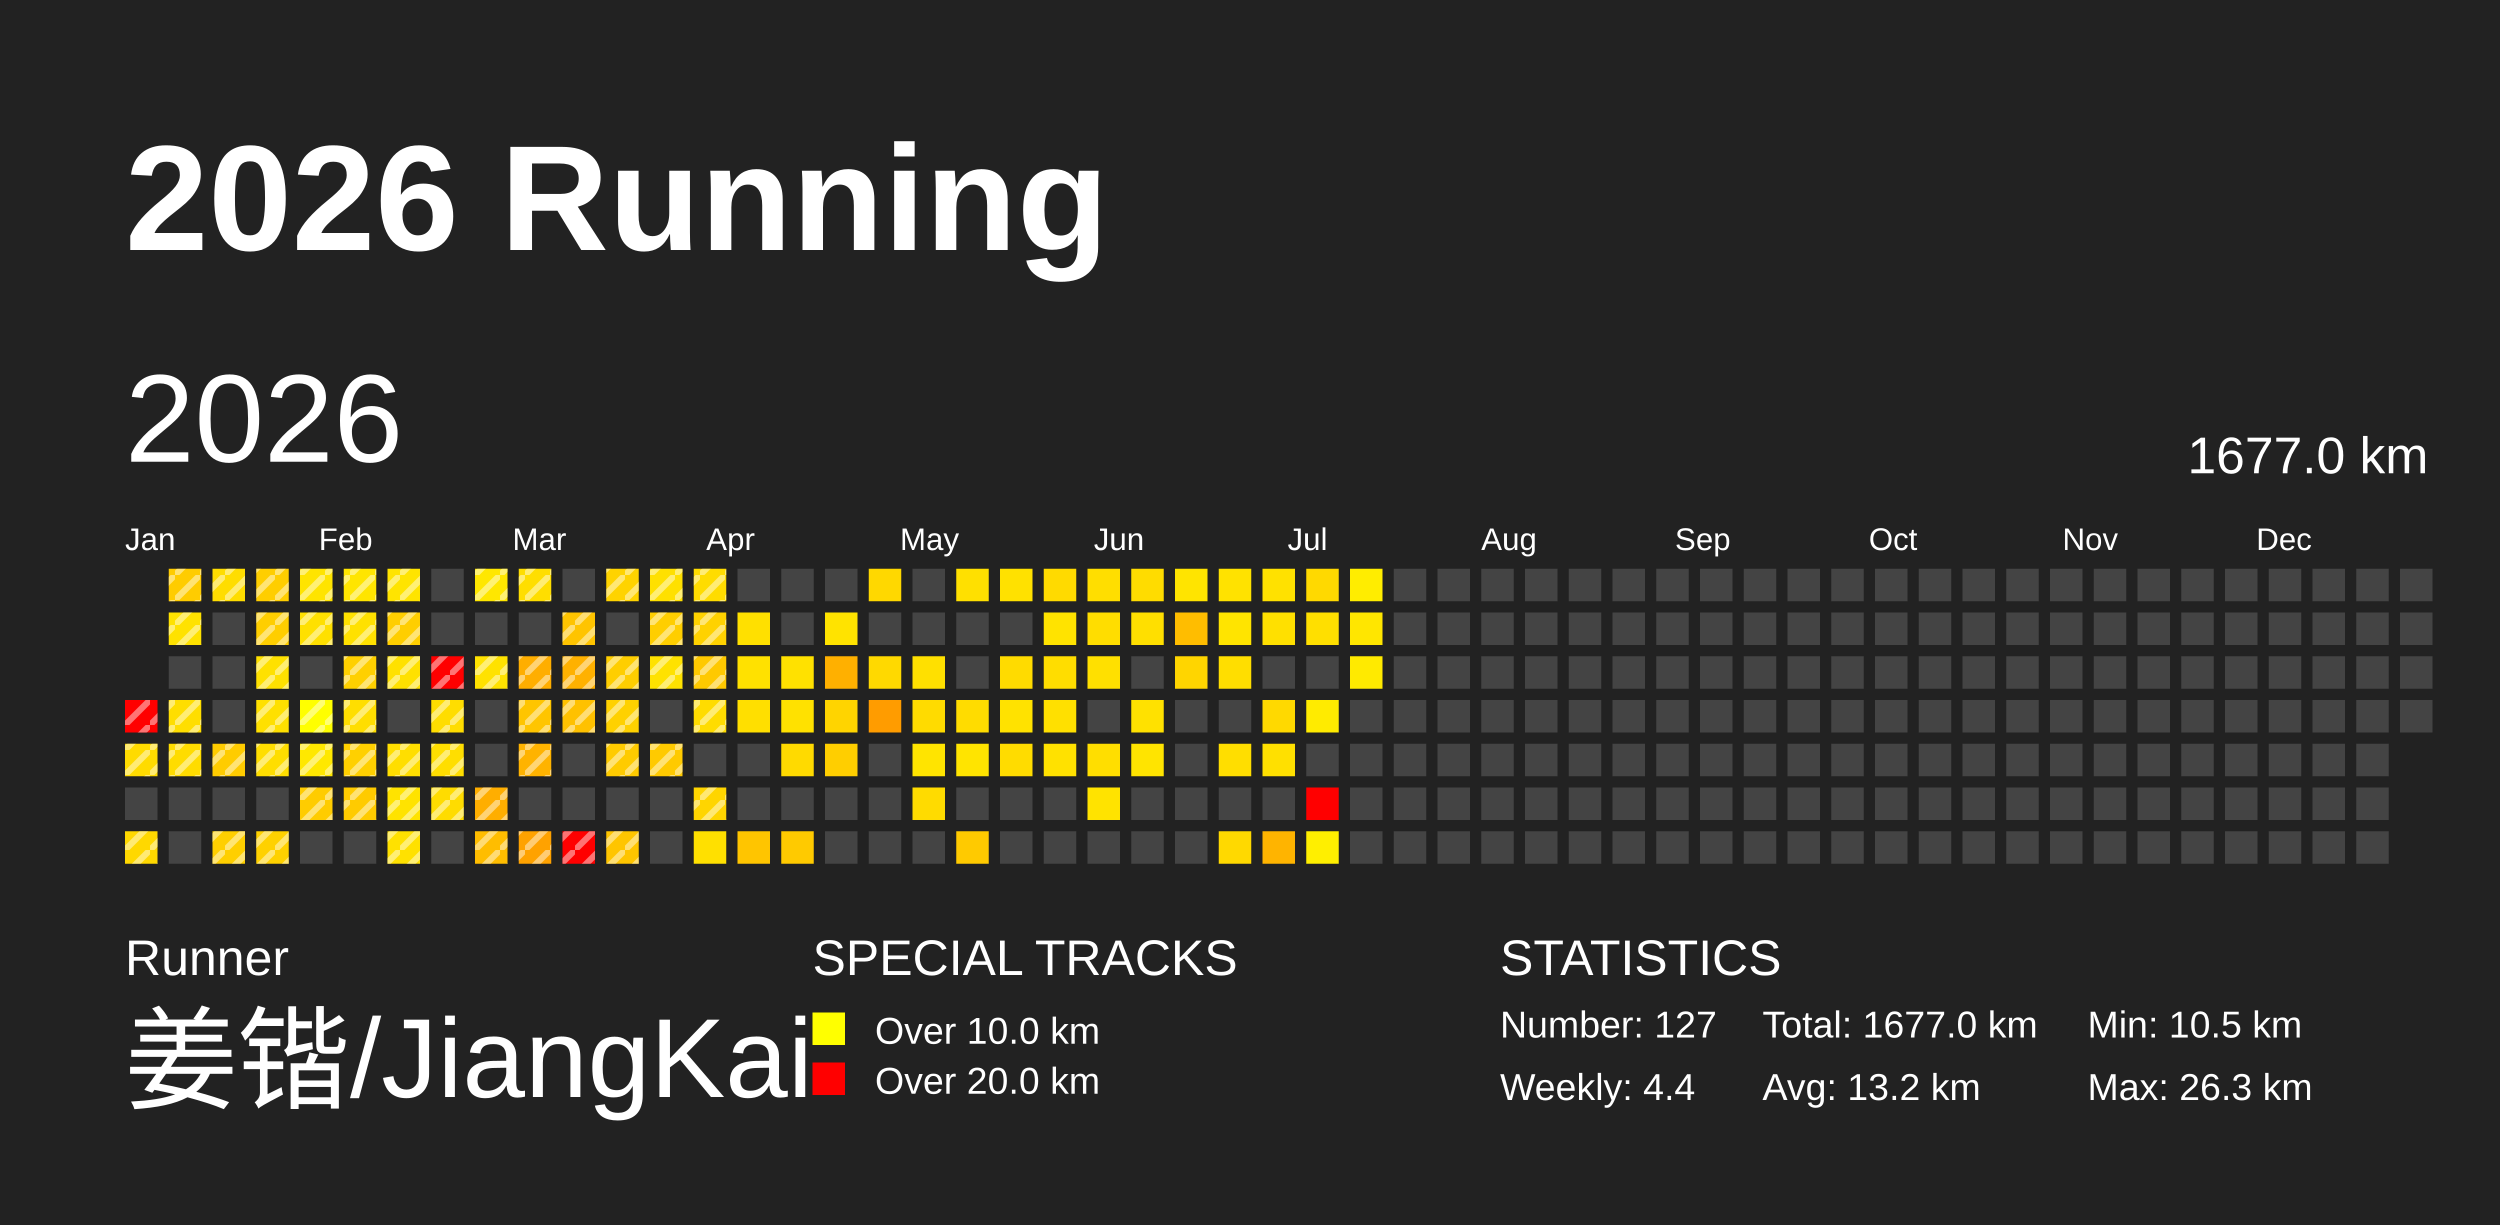
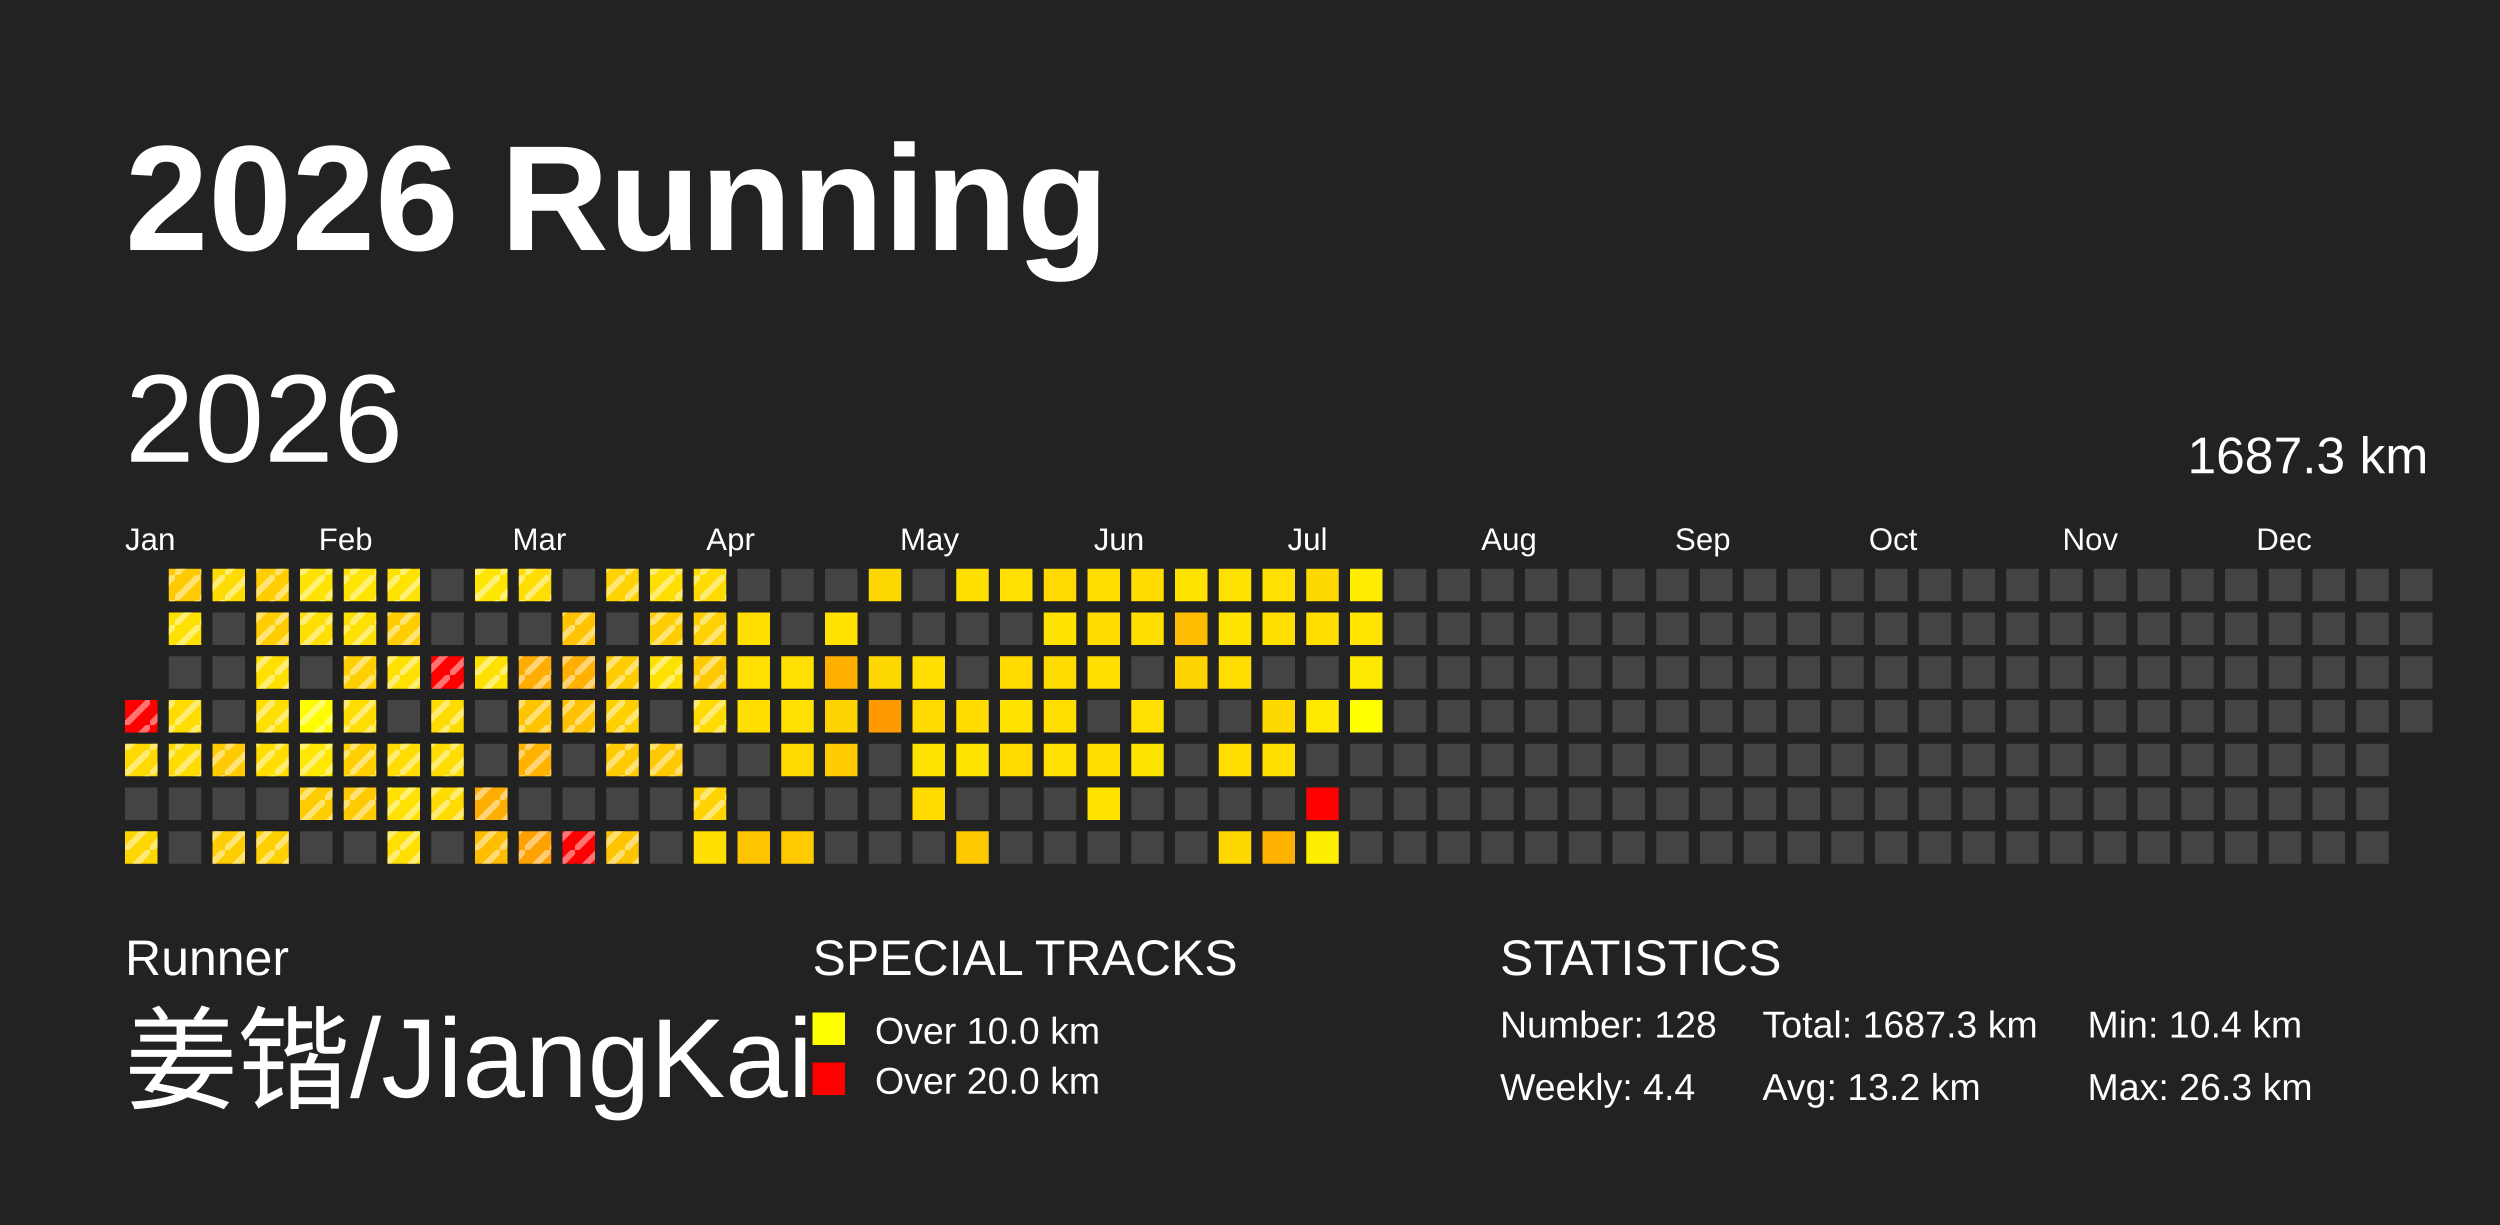
<svg xmlns="http://www.w3.org/2000/svg" baseProfile="full" height="98mm" version="1.1" viewBox="0,0,200,98" width="200mm">
  <defs>
    <pattern height="2" id="indoor-stripe" patternUnits="userSpaceOnUse" width="2">
      <line stroke="white" stroke-opacity="0.45" stroke-width="0.5" x1="0" x2="2" y1="2" y2="0" />
    </pattern>
  </defs>
  <rect fill="#222222" height="98" width="200" x="0" y="0" />
  <text fill="#FFFFFF" style="font-size:12px; font-family:Arial; font-weight:bold;" x="10" y="20">2026 Running</text>
  <text fill="#FFFFFF" style="font-size:4px; font-family:Arial" x="10" y="78">Runner</text>
  <text fill="#FFFFFF" style="font-size:9px; font-family:Arial" x="10" y="88">姜锴/JiangKai</text>
  <text fill="#FFFFFF" style="font-size:4px; font-family:Arial" x="65" y="78">SPECIAL TRACKS</text>
  <rect fill="yellow" height="2.6" width="2.6" x="65" y="81" />
  <text fill="#FFFFFF" style="font-size:3px; font-family:Arial" x="70" y="83.5">Over 10.0 km</text>
  <rect fill="red" height="2.6" width="2.6" x="65" y="85" />
  <text fill="#FFFFFF" style="font-size:3px; font-family:Arial" x="70" y="87.5">Over 20.0 km</text>
  <text fill="#FFFFFF" style="font-size:4px; font-family:Arial" x="120" y="78">STATISTICS</text>
-   <text fill="#FFFFFF" style="font-size:3px; font-family:Arial" x="120" y="83">Number: 127</text>
+   <text fill="#FFFFFF" style="font-size:3px; font-family:Arial" x="120" y="83">Number: 128</text>
  <text fill="#FFFFFF" style="font-size:3px; font-family:Arial" x="120" y="88">Weekly: 4.4</text>
-   <text fill="#FFFFFF" style="font-size:3px; font-family:Arial" x="141" y="83">Total: 1677.0 km</text>
+   <text fill="#FFFFFF" style="font-size:3px; font-family:Arial" x="141" y="83">Total: 1687.3 km</text>
  <text fill="#FFFFFF" style="font-size:3px; font-family:Arial" x="141" y="88">Avg: 13.2 km</text>
-   <text fill="#FFFFFF" style="font-size:3px; font-family:Arial" x="167" y="83">Min: 10.5 km</text>
+   <text fill="#FFFFFF" style="font-size:3px; font-family:Arial" x="167" y="83">Min: 10.4 km</text>
  <text fill="#FFFFFF" style="font-size:3px; font-family:Arial" x="167" y="88">Max: 26.3 km</text>
  <text dominant-baseline="hanging" fill="#FFFFFF" style="font-size:10.0px; font-family:Arial;" x="10" y="30">2026</text>
-   <text dominant-baseline="hanging" fill="#FFFFFF" style="font-size:4.125px; font-family:Arial;" x="175" y="35">1677.0 km</text>
+   <text dominant-baseline="hanging" fill="#FFFFFF" style="font-size:4.125px; font-family:Arial;" x="175" y="35">1687.3 km</text>
  <text fill="#FFFFFF" style="font-size:2.5px; font-family:Arial" x="10.0" y="44">Jan</text>
  <text fill="#FFFFFF" style="font-size:2.5px; font-family:Arial" x="25.5" y="44">Feb</text>
  <text fill="#FFFFFF" style="font-size:2.5px; font-family:Arial" x="41.0" y="44">Mar</text>
  <text fill="#FFFFFF" style="font-size:2.5px; font-family:Arial" x="56.5" y="44">Apr</text>
  <text fill="#FFFFFF" style="font-size:2.5px; font-family:Arial" x="72.0" y="44">May</text>
  <text fill="#FFFFFF" style="font-size:2.5px; font-family:Arial" x="87.5" y="44">Jun</text>
  <text fill="#FFFFFF" style="font-size:2.5px; font-family:Arial" x="103.0" y="44">Jul</text>
  <text fill="#FFFFFF" style="font-size:2.5px; font-family:Arial" x="118.5" y="44">Aug</text>
  <text fill="#FFFFFF" style="font-size:2.5px; font-family:Arial" x="134.0" y="44">Sep</text>
  <text fill="#FFFFFF" style="font-size:2.5px; font-family:Arial" x="149.5" y="44">Oct</text>
  <text fill="#FFFFFF" style="font-size:2.5px; font-family:Arial" x="165.0" y="44">Nov</text>
  <text fill="#FFFFFF" style="font-size:2.5px; font-family:Arial" x="180.5" y="44">Dec</text>
  <rect fill="red" height="2.6" width="2.6" x="10.0" y="56.0" />
  <rect fill="url(#indoor-stripe)" height="2.6" style="pointer-events: none;" width="2.6" x="10.0" y="56.0" />
-   <rect fill="#ffdb00" height="2.6" width="2.6" x="10.0" y="59.5" />
+   <rect fill="#ffda00" height="2.6" width="2.6" x="10.0" y="59.5" />
  <rect fill="url(#indoor-stripe)" height="2.6" style="pointer-events: none;" width="2.6" x="10.0" y="59.5" />
  <rect fill="#444444" height="2.6" width="2.6" x="10.0" y="63.0" />
-   <rect fill="#ffd800" height="2.6" width="2.6" x="10.0" y="66.5" />
+   <rect fill="#ffd700" height="2.6" width="2.6" x="10.0" y="66.5" />
  <rect fill="url(#indoor-stripe)" height="2.6" style="pointer-events: none;" width="2.6" x="10.0" y="66.5" />
-   <rect fill="#ffcc00" height="2.6" width="2.6" x="13.5" y="45.5" />
+   <rect fill="#ffcb00" height="2.6" width="2.6" x="13.5" y="45.5" />
  <rect fill="url(#indoor-stripe)" height="2.6" style="pointer-events: none;" width="2.6" x="13.5" y="45.5" />
-   <rect fill="#ffe200" height="2.6" width="2.6" x="13.5" y="49.0" />
+   <rect fill="#ffe100" height="2.6" width="2.6" x="13.5" y="49.0" />
  <rect fill="url(#indoor-stripe)" height="2.6" style="pointer-events: none;" width="2.6" x="13.5" y="49.0" />
  <rect fill="#444444" height="2.6" width="2.6" x="13.5" y="52.5" />
-   <rect fill="#ffde00" height="2.6" width="2.6" x="13.5" y="56.0" />
+   <rect fill="#ffdd00" height="2.6" width="2.6" x="13.5" y="56.0" />
  <rect fill="url(#indoor-stripe)" height="2.6" style="pointer-events: none;" width="2.6" x="13.5" y="56.0" />
-   <rect fill="#ffdc00" height="2.6" width="2.6" x="13.5" y="59.5" />
+   <rect fill="#ffdb00" height="2.6" width="2.6" x="13.5" y="59.5" />
  <rect fill="url(#indoor-stripe)" height="2.6" style="pointer-events: none;" width="2.6" x="13.5" y="59.5" />
  <rect fill="#444444" height="2.6" width="2.6" x="13.5" y="63.0" />
  <rect fill="#444444" height="2.6" width="2.6" x="13.5" y="66.5" />
-   <rect fill="#ffdd00" height="2.6" width="2.6" x="17.0" y="45.5" />
+   <rect fill="#ffdc00" height="2.6" width="2.6" x="17.0" y="45.5" />
  <rect fill="url(#indoor-stripe)" height="2.6" style="pointer-events: none;" width="2.6" x="17.0" y="45.5" />
  <rect fill="#444444" height="2.6" width="2.6" x="17.0" y="49.0" />
  <rect fill="#444444" height="2.6" width="2.6" x="17.0" y="52.5" />
  <rect fill="#444444" height="2.6" width="2.6" x="17.0" y="56.0" />
-   <rect fill="#ffcc00" height="2.6" width="2.6" x="17.0" y="59.5" />
+   <rect fill="#ffcb00" height="2.6" width="2.6" x="17.0" y="59.5" />
  <rect fill="url(#indoor-stripe)" height="2.6" style="pointer-events: none;" width="2.6" x="17.0" y="59.5" />
  <rect fill="#444444" height="2.6" width="2.6" x="17.0" y="63.0" />
-   <rect fill="#ffcf00" height="2.6" width="2.6" x="17.0" y="66.5" />
+   <rect fill="#ffce00" height="2.6" width="2.6" x="17.0" y="66.5" />
  <rect fill="url(#indoor-stripe)" height="2.6" style="pointer-events: none;" width="2.6" x="17.0" y="66.5" />
-   <rect fill="#ffce00" height="2.6" width="2.6" x="20.5" y="45.5" />
+   <rect fill="#ffcd00" height="2.6" width="2.6" x="20.5" y="45.5" />
  <rect fill="url(#indoor-stripe)" height="2.6" style="pointer-events: none;" width="2.6" x="20.5" y="45.5" />
-   <rect fill="#ffce00" height="2.6" width="2.6" x="20.5" y="49.0" />
+   <rect fill="#ffcd00" height="2.6" width="2.6" x="20.5" y="49.0" />
  <rect fill="url(#indoor-stripe)" height="2.6" style="pointer-events: none;" width="2.6" x="20.5" y="49.0" />
-   <rect fill="#ffe100" height="2.6" width="2.6" x="20.5" y="52.5" />
+   <rect fill="#ffe000" height="2.6" width="2.6" x="20.5" y="52.5" />
  <rect fill="url(#indoor-stripe)" height="2.6" style="pointer-events: none;" width="2.6" x="20.5" y="52.5" />
-   <rect fill="#ffe000" height="2.6" width="2.6" x="20.5" y="56.0" />
+   <rect fill="#ffdf00" height="2.6" width="2.6" x="20.5" y="56.0" />
  <rect fill="url(#indoor-stripe)" height="2.6" style="pointer-events: none;" width="2.6" x="20.5" y="56.0" />
  <rect fill="#ffde00" height="2.6" width="2.6" x="20.5" y="59.5" />
  <rect fill="url(#indoor-stripe)" height="2.6" style="pointer-events: none;" width="2.6" x="20.5" y="59.5" />
  <rect fill="#444444" height="2.6" width="2.6" x="20.5" y="63.0" />
-   <rect fill="#ffd100" height="2.6" width="2.6" x="20.5" y="66.5" />
+   <rect fill="#ffd000" height="2.6" width="2.6" x="20.5" y="66.5" />
  <rect fill="url(#indoor-stripe)" height="2.6" style="pointer-events: none;" width="2.6" x="20.5" y="66.5" />
-   <rect fill="#ffe400" height="2.6" width="2.6" x="24.0" y="45.5" />
+   <rect fill="#ffe300" height="2.6" width="2.6" x="24.0" y="45.5" />
  <rect fill="url(#indoor-stripe)" height="2.6" style="pointer-events: none;" width="2.6" x="24.0" y="45.5" />
-   <rect fill="#ffe000" height="2.6" width="2.6" x="24.0" y="49.0" />
+   <rect fill="#ffdf00" height="2.6" width="2.6" x="24.0" y="49.0" />
  <rect fill="url(#indoor-stripe)" height="2.6" style="pointer-events: none;" width="2.6" x="24.0" y="49.0" />
  <rect fill="#444444" height="2.6" width="2.6" x="24.0" y="52.5" />
-   <rect fill="#ffff00" height="2.6" width="2.6" x="24.0" y="56.0" />
+   <rect fill="#fffe00" height="2.6" width="2.6" x="24.0" y="56.0" />
  <rect fill="url(#indoor-stripe)" height="2.6" style="pointer-events: none;" width="2.6" x="24.0" y="56.0" />
-   <rect fill="#ffe800" height="2.6" width="2.6" x="24.0" y="59.5" />
+   <rect fill="#ffe700" height="2.6" width="2.6" x="24.0" y="59.5" />
  <rect fill="url(#indoor-stripe)" height="2.6" style="pointer-events: none;" width="2.6" x="24.0" y="59.5" />
  <rect fill="#ffcc00" height="2.6" width="2.6" x="24.0" y="63.0" />
  <rect fill="url(#indoor-stripe)" height="2.6" style="pointer-events: none;" width="2.6" x="24.0" y="63.0" />
  <rect fill="#444444" height="2.6" width="2.6" x="24.0" y="66.5" />
-   <rect fill="#ffe500" height="2.6" width="2.6" x="27.5" y="45.5" />
+   <rect fill="#ffe400" height="2.6" width="2.6" x="27.5" y="45.5" />
  <rect fill="url(#indoor-stripe)" height="2.6" style="pointer-events: none;" width="2.6" x="27.5" y="45.5" />
-   <rect fill="#ffe100" height="2.6" width="2.6" x="27.5" y="49.0" />
+   <rect fill="#ffe000" height="2.6" width="2.6" x="27.5" y="49.0" />
  <rect fill="url(#indoor-stripe)" height="2.6" style="pointer-events: none;" width="2.6" x="27.5" y="49.0" />
-   <rect fill="#ffd000" height="2.6" width="2.6" x="27.5" y="52.5" />
+   <rect fill="#ffcf00" height="2.6" width="2.6" x="27.5" y="52.5" />
  <rect fill="url(#indoor-stripe)" height="2.6" style="pointer-events: none;" width="2.6" x="27.5" y="52.5" />
-   <rect fill="#ffde00" height="2.6" width="2.6" x="27.5" y="56.0" />
+   <rect fill="#ffdd00" height="2.6" width="2.6" x="27.5" y="56.0" />
  <rect fill="url(#indoor-stripe)" height="2.6" style="pointer-events: none;" width="2.6" x="27.5" y="56.0" />
-   <rect fill="#ffd000" height="2.6" width="2.6" x="27.5" y="59.5" />
+   <rect fill="#ffcf00" height="2.6" width="2.6" x="27.5" y="59.5" />
  <rect fill="url(#indoor-stripe)" height="2.6" style="pointer-events: none;" width="2.6" x="27.5" y="59.5" />
-   <rect fill="#ffcb00" height="2.6" width="2.6" x="27.5" y="63.0" />
+   <rect fill="#ffca00" height="2.6" width="2.6" x="27.5" y="63.0" />
  <rect fill="url(#indoor-stripe)" height="2.6" style="pointer-events: none;" width="2.6" x="27.5" y="63.0" />
  <rect fill="#444444" height="2.6" width="2.6" x="27.5" y="66.5" />
-   <rect fill="#ffe400" height="2.6" width="2.6" x="31.0" y="45.5" />
+   <rect fill="#ffe300" height="2.6" width="2.6" x="31.0" y="45.5" />
  <rect fill="url(#indoor-stripe)" height="2.6" style="pointer-events: none;" width="2.6" x="31.0" y="45.5" />
-   <rect fill="#ffce00" height="2.6" width="2.6" x="31.0" y="49.0" />
+   <rect fill="#ffcd00" height="2.6" width="2.6" x="31.0" y="49.0" />
  <rect fill="url(#indoor-stripe)" height="2.6" style="pointer-events: none;" width="2.6" x="31.0" y="49.0" />
-   <rect fill="#ffe100" height="2.6" width="2.6" x="31.0" y="52.5" />
+   <rect fill="#ffe000" height="2.6" width="2.6" x="31.0" y="52.5" />
  <rect fill="url(#indoor-stripe)" height="2.6" style="pointer-events: none;" width="2.6" x="31.0" y="52.5" />
  <rect fill="#444444" height="2.6" width="2.6" x="31.0" y="56.0" />
-   <rect fill="#ffde00" height="2.6" width="2.6" x="31.0" y="59.5" />
+   <rect fill="#ffdd00" height="2.6" width="2.6" x="31.0" y="59.5" />
  <rect fill="url(#indoor-stripe)" height="2.6" style="pointer-events: none;" width="2.6" x="31.0" y="59.5" />
-   <rect fill="#ffe300" height="2.6" width="2.6" x="31.0" y="63.0" />
+   <rect fill="#ffe200" height="2.6" width="2.6" x="31.0" y="63.0" />
  <rect fill="url(#indoor-stripe)" height="2.6" style="pointer-events: none;" width="2.6" x="31.0" y="63.0" />
-   <rect fill="#ffe100" height="2.6" width="2.6" x="31.0" y="66.5" />
+   <rect fill="#ffe000" height="2.6" width="2.6" x="31.0" y="66.5" />
  <rect fill="url(#indoor-stripe)" height="2.6" style="pointer-events: none;" width="2.6" x="31.0" y="66.5" />
  <rect fill="#444444" height="2.6" width="2.6" x="34.5" y="45.5" />
  <rect fill="#444444" height="2.6" width="2.6" x="34.5" y="49.0" />
  <rect fill="red" height="2.6" width="2.6" x="34.5" y="52.5" />
  <rect fill="url(#indoor-stripe)" height="2.6" style="pointer-events: none;" width="2.6" x="34.5" y="52.5" />
-   <rect fill="#ffdd00" height="2.6" width="2.6" x="34.5" y="56.0" />
+   <rect fill="#ffdc00" height="2.6" width="2.6" x="34.5" y="56.0" />
  <rect fill="url(#indoor-stripe)" height="2.6" style="pointer-events: none;" width="2.6" x="34.5" y="56.0" />
-   <rect fill="#ffde00" height="2.6" width="2.6" x="34.5" y="59.5" />
+   <rect fill="#ffdd00" height="2.6" width="2.6" x="34.5" y="59.5" />
  <rect fill="url(#indoor-stripe)" height="2.6" style="pointer-events: none;" width="2.6" x="34.5" y="59.5" />
-   <rect fill="#ffdc00" height="2.6" width="2.6" x="34.5" y="63.0" />
+   <rect fill="#ffdb00" height="2.6" width="2.6" x="34.5" y="63.0" />
  <rect fill="url(#indoor-stripe)" height="2.6" style="pointer-events: none;" width="2.6" x="34.5" y="63.0" />
  <rect fill="#444444" height="2.6" width="2.6" x="34.5" y="66.5" />
-   <rect fill="#ffe700" height="2.6" width="2.6" x="38.0" y="45.5" />
+   <rect fill="#ffe600" height="2.6" width="2.6" x="38.0" y="45.5" />
  <rect fill="url(#indoor-stripe)" height="2.6" style="pointer-events: none;" width="2.6" x="38.0" y="45.5" />
  <rect fill="#444444" height="2.6" width="2.6" x="38.0" y="49.0" />
-   <rect fill="#ffe200" height="2.6" width="2.6" x="38.0" y="52.5" />
+   <rect fill="#ffe100" height="2.6" width="2.6" x="38.0" y="52.5" />
  <rect fill="url(#indoor-stripe)" height="2.6" style="pointer-events: none;" width="2.6" x="38.0" y="52.5" />
  <rect fill="#444444" height="2.6" width="2.6" x="38.0" y="56.0" />
  <rect fill="#444444" height="2.6" width="2.6" x="38.0" y="59.5" />
-   <rect fill="#ffae00" height="2.6" width="2.6" x="38.0" y="63.0" />
+   <rect fill="#ffad00" height="2.6" width="2.6" x="38.0" y="63.0" />
  <rect fill="url(#indoor-stripe)" height="2.6" style="pointer-events: none;" width="2.6" x="38.0" y="63.0" />
  <rect fill="#ffbd00" height="2.6" width="2.6" x="38.0" y="66.5" />
  <rect fill="url(#indoor-stripe)" height="2.6" style="pointer-events: none;" width="2.6" x="38.0" y="66.5" />
-   <rect fill="#ffde00" height="2.6" width="2.6" x="41.5" y="45.5" />
+   <rect fill="#ffdd00" height="2.6" width="2.6" x="41.5" y="45.5" />
  <rect fill="url(#indoor-stripe)" height="2.6" style="pointer-events: none;" width="2.6" x="41.5" y="45.5" />
  <rect fill="#444444" height="2.6" width="2.6" x="41.5" y="49.0" />
-   <rect fill="#ffae00" height="2.6" width="2.6" x="41.5" y="52.5" />
+   <rect fill="#ffad00" height="2.6" width="2.6" x="41.5" y="52.5" />
  <rect fill="url(#indoor-stripe)" height="2.6" style="pointer-events: none;" width="2.6" x="41.5" y="52.5" />
-   <rect fill="#ffc500" height="2.6" width="2.6" x="41.5" y="56.0" />
+   <rect fill="#ffc400" height="2.6" width="2.6" x="41.5" y="56.0" />
  <rect fill="url(#indoor-stripe)" height="2.6" style="pointer-events: none;" width="2.6" x="41.5" y="56.0" />
-   <rect fill="#ffb300" height="2.6" width="2.6" x="41.5" y="59.5" />
+   <rect fill="#ffb200" height="2.6" width="2.6" x="41.5" y="59.5" />
  <rect fill="url(#indoor-stripe)" height="2.6" style="pointer-events: none;" width="2.6" x="41.5" y="59.5" />
  <rect fill="#444444" height="2.6" width="2.6" x="41.5" y="63.0" />
-   <rect fill="#ffa200" height="2.6" width="2.6" x="41.5" y="66.5" />
+   <rect fill="#ffa100" height="2.6" width="2.6" x="41.5" y="66.5" />
  <rect fill="url(#indoor-stripe)" height="2.6" style="pointer-events: none;" width="2.6" x="41.5" y="66.5" />
  <rect fill="#444444" height="2.6" width="2.6" x="45.0" y="45.5" />
-   <rect fill="#ffc400" height="2.6" width="2.6" x="45.0" y="49.0" />
+   <rect fill="#ffc300" height="2.6" width="2.6" x="45.0" y="49.0" />
  <rect fill="url(#indoor-stripe)" height="2.6" style="pointer-events: none;" width="2.6" x="45.0" y="49.0" />
-   <rect fill="#ffb100" height="2.6" width="2.6" x="45.0" y="52.5" />
+   <rect fill="#ffb000" height="2.6" width="2.6" x="45.0" y="52.5" />
  <rect fill="url(#indoor-stripe)" height="2.6" style="pointer-events: none;" width="2.6" x="45.0" y="52.5" />
  <rect fill="#ffc100" height="2.6" width="2.6" x="45.0" y="56.0" />
  <rect fill="url(#indoor-stripe)" height="2.6" style="pointer-events: none;" width="2.6" x="45.0" y="56.0" />
  <rect fill="#444444" height="2.6" width="2.6" x="45.0" y="59.5" />
  <rect fill="#444444" height="2.6" width="2.6" x="45.0" y="63.0" />
  <rect fill="red" height="2.6" width="2.6" x="45.0" y="66.5" />
  <rect fill="url(#indoor-stripe)" height="2.6" style="pointer-events: none;" width="2.6" x="45.0" y="66.5" />
-   <rect fill="#ffd300" height="2.6" width="2.6" x="48.5" y="45.5" />
+   <rect fill="#ffd200" height="2.6" width="2.6" x="48.5" y="45.5" />
  <rect fill="url(#indoor-stripe)" height="2.6" style="pointer-events: none;" width="2.6" x="48.5" y="45.5" />
  <rect fill="#444444" height="2.6" width="2.6" x="48.5" y="49.0" />
-   <rect fill="#ffce00" height="2.6" width="2.6" x="48.5" y="52.5" />
+   <rect fill="#ffcd00" height="2.6" width="2.6" x="48.5" y="52.5" />
  <rect fill="url(#indoor-stripe)" height="2.6" style="pointer-events: none;" width="2.6" x="48.5" y="52.5" />
-   <rect fill="#ffd100" height="2.6" width="2.6" x="48.5" y="56.0" />
+   <rect fill="#ffd000" height="2.6" width="2.6" x="48.5" y="56.0" />
  <rect fill="url(#indoor-stripe)" height="2.6" style="pointer-events: none;" width="2.6" x="48.5" y="56.0" />
-   <rect fill="#ffcb00" height="2.6" width="2.6" x="48.5" y="59.5" />
+   <rect fill="#ffca00" height="2.6" width="2.6" x="48.5" y="59.5" />
  <rect fill="url(#indoor-stripe)" height="2.6" style="pointer-events: none;" width="2.6" x="48.5" y="59.5" />
  <rect fill="#444444" height="2.6" width="2.6" x="48.5" y="63.0" />
-   <rect fill="#ffc500" height="2.6" width="2.6" x="48.5" y="66.5" />
+   <rect fill="#ffc400" height="2.6" width="2.6" x="48.5" y="66.5" />
  <rect fill="url(#indoor-stripe)" height="2.6" style="pointer-events: none;" width="2.6" x="48.5" y="66.5" />
-   <rect fill="#ffe000" height="2.6" width="2.6" x="52.0" y="45.5" />
+   <rect fill="#ffdf00" height="2.6" width="2.6" x="52.0" y="45.5" />
  <rect fill="url(#indoor-stripe)" height="2.6" style="pointer-events: none;" width="2.6" x="52.0" y="45.5" />
-   <rect fill="#ffce00" height="2.6" width="2.6" x="52.0" y="49.0" />
+   <rect fill="#ffcd00" height="2.6" width="2.6" x="52.0" y="49.0" />
  <rect fill="url(#indoor-stripe)" height="2.6" style="pointer-events: none;" width="2.6" x="52.0" y="49.0" />
-   <rect fill="#ffe200" height="2.6" width="2.6" x="52.0" y="52.5" />
+   <rect fill="#ffe100" height="2.6" width="2.6" x="52.0" y="52.5" />
  <rect fill="url(#indoor-stripe)" height="2.6" style="pointer-events: none;" width="2.6" x="52.0" y="52.5" />
  <rect fill="#444444" height="2.6" width="2.6" x="52.0" y="56.0" />
-   <rect fill="#ffca00" height="2.6" width="2.6" x="52.0" y="59.5" />
+   <rect fill="#ffc900" height="2.6" width="2.6" x="52.0" y="59.5" />
  <rect fill="url(#indoor-stripe)" height="2.6" style="pointer-events: none;" width="2.6" x="52.0" y="59.5" />
  <rect fill="#444444" height="2.6" width="2.6" x="52.0" y="63.0" />
  <rect fill="#444444" height="2.6" width="2.6" x="52.0" y="66.5" />
-   <rect fill="#ffdc00" height="2.6" width="2.6" x="55.5" y="45.5" />
+   <rect fill="#ffdb00" height="2.6" width="2.6" x="55.5" y="45.5" />
  <rect fill="url(#indoor-stripe)" height="2.6" style="pointer-events: none;" width="2.6" x="55.5" y="45.5" />
-   <rect fill="#ffd200" height="2.6" width="2.6" x="55.5" y="49.0" />
+   <rect fill="#ffd100" height="2.6" width="2.6" x="55.5" y="49.0" />
  <rect fill="url(#indoor-stripe)" height="2.6" style="pointer-events: none;" width="2.6" x="55.5" y="49.0" />
  <rect fill="#ffc900" height="2.6" width="2.6" x="55.5" y="52.5" />
  <rect fill="url(#indoor-stripe)" height="2.6" style="pointer-events: none;" width="2.6" x="55.5" y="52.5" />
-   <rect fill="#ffdc00" height="2.6" width="2.6" x="55.5" y="56.0" />
+   <rect fill="#ffdb00" height="2.6" width="2.6" x="55.5" y="56.0" />
  <rect fill="url(#indoor-stripe)" height="2.6" style="pointer-events: none;" width="2.6" x="55.5" y="56.0" />
  <rect fill="#444444" height="2.6" width="2.6" x="55.5" y="59.5" />
-   <rect fill="#ffd500" height="2.6" width="2.6" x="55.5" y="63.0" />
+   <rect fill="#ffd400" height="2.6" width="2.6" x="55.5" y="63.0" />
  <rect fill="url(#indoor-stripe)" height="2.6" style="pointer-events: none;" width="2.6" x="55.5" y="63.0" />
-   <rect fill="#ffe000" height="2.6" width="2.6" x="55.5" y="66.5" />
+   <rect fill="#ffdf00" height="2.6" width="2.6" x="55.5" y="66.5" />
  <rect fill="#444444" height="2.6" width="2.6" x="59.0" y="45.5" />
-   <rect fill="#ffe000" height="2.6" width="2.6" x="59.0" y="49.0" />
-   <rect fill="#ffe100" height="2.6" width="2.6" x="59.0" y="52.5" />
-   <rect fill="#ffdf00" height="2.6" width="2.6" x="59.0" y="56.0" />
+   <rect fill="#ffdf00" height="2.6" width="2.6" x="59.0" y="49.0" />
+   <rect fill="#ffe000" height="2.6" width="2.6" x="59.0" y="52.5" />
+   <rect fill="#ffde00" height="2.6" width="2.6" x="59.0" y="56.0" />
  <rect fill="#444444" height="2.6" width="2.6" x="59.0" y="59.5" />
  <rect fill="#444444" height="2.6" width="2.6" x="59.0" y="63.0" />
-   <rect fill="#ffc500" height="2.6" width="2.6" x="59.0" y="66.5" />
+   <rect fill="#ffc400" height="2.6" width="2.6" x="59.0" y="66.5" />
  <rect fill="#444444" height="2.6" width="2.6" x="62.5" y="45.5" />
  <rect fill="#444444" height="2.6" width="2.6" x="62.5" y="49.0" />
-   <rect fill="#ffe100" height="2.6" width="2.6" x="62.5" y="52.5" />
-   <rect fill="#ffe100" height="2.6" width="2.6" x="62.5" y="56.0" />
-   <rect fill="#ffda00" height="2.6" width="2.6" x="62.5" y="59.5" />
+   <rect fill="#ffe000" height="2.6" width="2.6" x="62.5" y="52.5" />
+   <rect fill="#ffe000" height="2.6" width="2.6" x="62.5" y="56.0" />
+   <rect fill="#ffd900" height="2.6" width="2.6" x="62.5" y="59.5" />
  <rect fill="#444444" height="2.6" width="2.6" x="62.5" y="63.0" />
  <rect fill="#ffca00" height="2.6" width="2.6" x="62.5" y="66.5" />
  <rect fill="#444444" height="2.6" width="2.6" x="66.0" y="45.5" />
-   <rect fill="#ffe300" height="2.6" width="2.6" x="66.0" y="49.0" />
-   <rect fill="#ffb000" height="2.6" width="2.6" x="66.0" y="52.5" />
-   <rect fill="#ffd400" height="2.6" width="2.6" x="66.0" y="56.0" />
-   <rect fill="#ffce00" height="2.6" width="2.6" x="66.0" y="59.5" />
+   <rect fill="#ffe200" height="2.6" width="2.6" x="66.0" y="49.0" />
+   <rect fill="#ffaf00" height="2.6" width="2.6" x="66.0" y="52.5" />
+   <rect fill="#ffd300" height="2.6" width="2.6" x="66.0" y="56.0" />
+   <rect fill="#ffcd00" height="2.6" width="2.6" x="66.0" y="59.5" />
  <rect fill="#444444" height="2.6" width="2.6" x="66.0" y="63.0" />
  <rect fill="#444444" height="2.6" width="2.6" x="66.0" y="66.5" />
-   <rect fill="#ffd800" height="2.6" width="2.6" x="69.5" y="45.5" />
+   <rect fill="#ffd700" height="2.6" width="2.6" x="69.5" y="45.5" />
  <rect fill="#444444" height="2.6" width="2.6" x="69.5" y="49.0" />
-   <rect fill="#ffd900" height="2.6" width="2.6" x="69.5" y="52.5" />
-   <rect fill="#ff9c00" height="2.6" width="2.6" x="69.5" y="56.0" />
+   <rect fill="#ffd800" height="2.6" width="2.6" x="69.5" y="52.5" />
+   <rect fill="#ff9b00" height="2.6" width="2.6" x="69.5" y="56.0" />
  <rect fill="#444444" height="2.6" width="2.6" x="69.5" y="59.5" />
  <rect fill="#444444" height="2.6" width="2.6" x="69.5" y="63.0" />
  <rect fill="#444444" height="2.6" width="2.6" x="69.5" y="66.5" />
  <rect fill="#444444" height="2.6" width="2.6" x="73.0" y="45.5" />
  <rect fill="#444444" height="2.6" width="2.6" x="73.0" y="49.0" />
-   <rect fill="#ffe000" height="2.6" width="2.6" x="73.0" y="52.5" />
-   <rect fill="#ffdb00" height="2.6" width="2.6" x="73.0" y="56.0" />
-   <rect fill="#ffe400" height="2.6" width="2.6" x="73.0" y="59.5" />
+   <rect fill="#ffdf00" height="2.6" width="2.6" x="73.0" y="52.5" />
+   <rect fill="#ffda00" height="2.6" width="2.6" x="73.0" y="56.0" />
+   <rect fill="#ffe300" height="2.6" width="2.6" x="73.0" y="59.5" />
  <rect fill="#ffdb00" height="2.6" width="2.6" x="73.0" y="63.0" />
  <rect fill="#444444" height="2.6" width="2.6" x="73.0" y="66.5" />
-   <rect fill="#ffe000" height="2.6" width="2.6" x="76.5" y="45.5" />
+   <rect fill="#ffdf00" height="2.6" width="2.6" x="76.5" y="45.5" />
  <rect fill="#444444" height="2.6" width="2.6" x="76.5" y="49.0" />
  <rect fill="#444444" height="2.6" width="2.6" x="76.5" y="52.5" />
-   <rect fill="#ffdc00" height="2.6" width="2.6" x="76.5" y="56.0" />
-   <rect fill="#ffe400" height="2.6" width="2.6" x="76.5" y="59.5" />
+   <rect fill="#ffdb00" height="2.6" width="2.6" x="76.5" y="56.0" />
+   <rect fill="#ffe300" height="2.6" width="2.6" x="76.5" y="59.5" />
  <rect fill="#444444" height="2.6" width="2.6" x="76.5" y="63.0" />
-   <rect fill="#ffca00" height="2.6" width="2.6" x="76.5" y="66.5" />
-   <rect fill="#ffe100" height="2.6" width="2.6" x="80.0" y="45.5" />
+   <rect fill="#ffc900" height="2.6" width="2.6" x="76.5" y="66.5" />
+   <rect fill="#ffe000" height="2.6" width="2.6" x="80.0" y="45.5" />
  <rect fill="#444444" height="2.6" width="2.6" x="80.0" y="49.0" />
  <rect fill="#ffdb00" height="2.6" width="2.6" x="80.0" y="52.5" />
-   <rect fill="#ffe200" height="2.6" width="2.6" x="80.0" y="56.0" />
-   <rect fill="#ffdc00" height="2.6" width="2.6" x="80.0" y="59.5" />
+   <rect fill="#ffe100" height="2.6" width="2.6" x="80.0" y="56.0" />
+   <rect fill="#ffdb00" height="2.6" width="2.6" x="80.0" y="59.5" />
  <rect fill="#444444" height="2.6" width="2.6" x="80.0" y="63.0" />
  <rect fill="#444444" height="2.6" width="2.6" x="80.0" y="66.5" />
-   <rect fill="#ffda00" height="2.6" width="2.6" x="83.5" y="45.5" />
-   <rect fill="#ffe300" height="2.6" width="2.6" x="83.5" y="49.0" />
-   <rect fill="#ffdd00" height="2.6" width="2.6" x="83.5" y="52.5" />
-   <rect fill="#ffe000" height="2.6" width="2.6" x="83.5" y="56.0" />
-   <rect fill="#ffe100" height="2.6" width="2.6" x="83.5" y="59.5" />
+   <rect fill="#ffd900" height="2.6" width="2.6" x="83.5" y="45.5" />
+   <rect fill="#ffe200" height="2.6" width="2.6" x="83.5" y="49.0" />
+   <rect fill="#ffdc00" height="2.6" width="2.6" x="83.5" y="52.5" />
+   <rect fill="#ffdf00" height="2.6" width="2.6" x="83.5" y="56.0" />
+   <rect fill="#ffe000" height="2.6" width="2.6" x="83.5" y="59.5" />
  <rect fill="#444444" height="2.6" width="2.6" x="83.5" y="63.0" />
  <rect fill="#444444" height="2.6" width="2.6" x="83.5" y="66.5" />
-   <rect fill="#ffde00" height="2.6" width="2.6" x="87.0" y="45.5" />
-   <rect fill="#ffdd00" height="2.6" width="2.6" x="87.0" y="49.0" />
-   <rect fill="#ffe000" height="2.6" width="2.6" x="87.0" y="52.5" />
+   <rect fill="#ffdd00" height="2.6" width="2.6" x="87.0" y="45.5" />
+   <rect fill="#ffdc00" height="2.6" width="2.6" x="87.0" y="49.0" />
+   <rect fill="#ffdf00" height="2.6" width="2.6" x="87.0" y="52.5" />
  <rect fill="#444444" height="2.6" width="2.6" x="87.0" y="56.0" />
-   <rect fill="#ffde00" height="2.6" width="2.6" x="87.0" y="59.5" />
-   <rect fill="#ffe300" height="2.6" width="2.6" x="87.0" y="63.0" />
+   <rect fill="#ffdd00" height="2.6" width="2.6" x="87.0" y="59.5" />
+   <rect fill="#ffe200" height="2.6" width="2.6" x="87.0" y="63.0" />
  <rect fill="#444444" height="2.6" width="2.6" x="87.0" y="66.5" />
-   <rect fill="#ffdc00" height="2.6" width="2.6" x="90.5" y="45.5" />
-   <rect fill="#ffdf00" height="2.6" width="2.6" x="90.5" y="49.0" />
+   <rect fill="#ffdb00" height="2.6" width="2.6" x="90.5" y="45.5" />
+   <rect fill="#ffde00" height="2.6" width="2.6" x="90.5" y="49.0" />
  <rect fill="#444444" height="2.6" width="2.6" x="90.5" y="52.5" />
-   <rect fill="#ffe100" height="2.6" width="2.6" x="90.5" y="56.0" />
-   <rect fill="#ffe400" height="2.6" width="2.6" x="90.5" y="59.5" />
+   <rect fill="#ffe000" height="2.6" width="2.6" x="90.5" y="56.0" />
+   <rect fill="#ffe300" height="2.6" width="2.6" x="90.5" y="59.5" />
  <rect fill="#444444" height="2.6" width="2.6" x="90.5" y="63.0" />
  <rect fill="#444444" height="2.6" width="2.6" x="90.5" y="66.5" />
-   <rect fill="#ffe400" height="2.6" width="2.6" x="94.0" y="45.5" />
-   <rect fill="#ffbd00" height="2.6" width="2.6" x="94.0" y="49.0" />
-   <rect fill="#ffd500" height="2.6" width="2.6" x="94.0" y="52.5" />
+   <rect fill="#ffe300" height="2.6" width="2.6" x="94.0" y="45.5" />
+   <rect fill="#ffbc00" height="2.6" width="2.6" x="94.0" y="49.0" />
+   <rect fill="#ffd400" height="2.6" width="2.6" x="94.0" y="52.5" />
  <rect fill="#444444" height="2.6" width="2.6" x="94.0" y="56.0" />
  <rect fill="#444444" height="2.6" width="2.6" x="94.0" y="59.5" />
  <rect fill="#444444" height="2.6" width="2.6" x="94.0" y="63.0" />
  <rect fill="#444444" height="2.6" width="2.6" x="94.0" y="66.5" />
-   <rect fill="#ffe200" height="2.6" width="2.6" x="97.5" y="45.5" />
-   <rect fill="#ffe400" height="2.6" width="2.6" x="97.5" y="49.0" />
-   <rect fill="#ffde00" height="2.6" width="2.6" x="97.5" y="52.5" />
+   <rect fill="#ffe100" height="2.6" width="2.6" x="97.5" y="45.5" />
+   <rect fill="#ffe300" height="2.6" width="2.6" x="97.5" y="49.0" />
+   <rect fill="#ffdd00" height="2.6" width="2.6" x="97.5" y="52.5" />
  <rect fill="#444444" height="2.6" width="2.6" x="97.5" y="56.0" />
-   <rect fill="#ffde00" height="2.6" width="2.6" x="97.5" y="59.5" />
+   <rect fill="#ffdd00" height="2.6" width="2.6" x="97.5" y="59.5" />
  <rect fill="#444444" height="2.6" width="2.6" x="97.5" y="63.0" />
-   <rect fill="#ffd900" height="2.6" width="2.6" x="97.5" y="66.5" />
-   <rect fill="#ffe100" height="2.6" width="2.6" x="101.0" y="45.5" />
-   <rect fill="#ffe000" height="2.6" width="2.6" x="101.0" y="49.0" />
+   <rect fill="#ffd800" height="2.6" width="2.6" x="97.5" y="66.5" />
+   <rect fill="#ffe000" height="2.6" width="2.6" x="101.0" y="45.5" />
+   <rect fill="#ffdf00" height="2.6" width="2.6" x="101.0" y="49.0" />
  <rect fill="#444444" height="2.6" width="2.6" x="101.0" y="52.5" />
-   <rect fill="#ffd900" height="2.6" width="2.6" x="101.0" y="56.0" />
-   <rect fill="#ffe000" height="2.6" width="2.6" x="101.0" y="59.5" />
+   <rect fill="#ffd800" height="2.6" width="2.6" x="101.0" y="56.0" />
+   <rect fill="#ffdf00" height="2.6" width="2.6" x="101.0" y="59.5" />
  <rect fill="#444444" height="2.6" width="2.6" x="101.0" y="63.0" />
-   <rect fill="#ffb400" height="2.6" width="2.6" x="101.0" y="66.5" />
-   <rect fill="#ffd900" height="2.6" width="2.6" x="104.5" y="45.5" />
-   <rect fill="#ffdf00" height="2.6" width="2.6" x="104.5" y="49.0" />
+   <rect fill="#ffb300" height="2.6" width="2.6" x="101.0" y="66.5" />
+   <rect fill="#ffd800" height="2.6" width="2.6" x="104.5" y="45.5" />
+   <rect fill="#ffde00" height="2.6" width="2.6" x="104.5" y="49.0" />
  <rect fill="#444444" height="2.6" width="2.6" x="104.5" y="52.5" />
-   <rect fill="#ffeb00" height="2.6" width="2.6" x="104.5" y="56.0" />
+   <rect fill="#ffea00" height="2.6" width="2.6" x="104.5" y="56.0" />
  <rect fill="#444444" height="2.6" width="2.6" x="104.5" y="59.5" />
  <rect fill="red" height="2.6" width="2.6" x="104.5" y="63.0" />
-   <rect fill="#ffef00" height="2.6" width="2.6" x="104.5" y="66.5" />
-   <rect fill="#ffed00" height="2.6" width="2.6" x="108.0" y="45.5" />
-   <rect fill="#ffe600" height="2.6" width="2.6" x="108.0" y="49.0" />
-   <rect fill="#ffea00" height="2.6" width="2.6" x="108.0" y="52.5" />
-   <rect fill="#444444" height="2.6" width="2.6" x="108.0" y="56.0" />
+   <rect fill="#ffee00" height="2.6" width="2.6" x="104.5" y="66.5" />
+   <rect fill="#ffec00" height="2.6" width="2.6" x="108.0" y="45.5" />
+   <rect fill="#ffe500" height="2.6" width="2.6" x="108.0" y="49.0" />
+   <rect fill="#ffe900" height="2.6" width="2.6" x="108.0" y="52.5" />
+   <rect fill="#ffff00" height="2.6" width="2.6" x="108.0" y="56.0" />
  <rect fill="#444444" height="2.6" width="2.6" x="108.0" y="59.5" />
  <rect fill="#444444" height="2.6" width="2.6" x="108.0" y="63.0" />
  <rect fill="#444444" height="2.6" width="2.6" x="108.0" y="66.5" />
  <rect fill="#444444" height="2.6" width="2.6" x="111.5" y="45.5" />
  <rect fill="#444444" height="2.6" width="2.6" x="111.5" y="49.0" />
  <rect fill="#444444" height="2.6" width="2.6" x="111.5" y="52.5" />
  <rect fill="#444444" height="2.6" width="2.6" x="111.5" y="56.0" />
  <rect fill="#444444" height="2.6" width="2.6" x="111.5" y="59.5" />
  <rect fill="#444444" height="2.6" width="2.6" x="111.5" y="63.0" />
  <rect fill="#444444" height="2.6" width="2.6" x="111.5" y="66.5" />
  <rect fill="#444444" height="2.6" width="2.6" x="115.0" y="45.5" />
  <rect fill="#444444" height="2.6" width="2.6" x="115.0" y="49.0" />
  <rect fill="#444444" height="2.6" width="2.6" x="115.0" y="52.5" />
  <rect fill="#444444" height="2.6" width="2.6" x="115.0" y="56.0" />
  <rect fill="#444444" height="2.6" width="2.6" x="115.0" y="59.5" />
  <rect fill="#444444" height="2.6" width="2.6" x="115.0" y="63.0" />
  <rect fill="#444444" height="2.6" width="2.6" x="115.0" y="66.5" />
  <rect fill="#444444" height="2.6" width="2.6" x="118.5" y="45.5" />
  <rect fill="#444444" height="2.6" width="2.6" x="118.5" y="49.0" />
  <rect fill="#444444" height="2.6" width="2.6" x="118.5" y="52.5" />
  <rect fill="#444444" height="2.6" width="2.6" x="118.5" y="56.0" />
  <rect fill="#444444" height="2.6" width="2.6" x="118.5" y="59.5" />
  <rect fill="#444444" height="2.6" width="2.6" x="118.5" y="63.0" />
  <rect fill="#444444" height="2.6" width="2.6" x="118.5" y="66.5" />
  <rect fill="#444444" height="2.6" width="2.6" x="122.0" y="45.5" />
  <rect fill="#444444" height="2.6" width="2.6" x="122.0" y="49.0" />
  <rect fill="#444444" height="2.6" width="2.6" x="122.0" y="52.5" />
  <rect fill="#444444" height="2.6" width="2.6" x="122.0" y="56.0" />
  <rect fill="#444444" height="2.6" width="2.6" x="122.0" y="59.5" />
  <rect fill="#444444" height="2.6" width="2.6" x="122.0" y="63.0" />
  <rect fill="#444444" height="2.6" width="2.6" x="122.0" y="66.5" />
  <rect fill="#444444" height="2.6" width="2.6" x="125.5" y="45.5" />
  <rect fill="#444444" height="2.6" width="2.6" x="125.5" y="49.0" />
  <rect fill="#444444" height="2.6" width="2.6" x="125.5" y="52.5" />
  <rect fill="#444444" height="2.6" width="2.6" x="125.5" y="56.0" />
  <rect fill="#444444" height="2.6" width="2.6" x="125.5" y="59.5" />
  <rect fill="#444444" height="2.6" width="2.6" x="125.5" y="63.0" />
  <rect fill="#444444" height="2.6" width="2.6" x="125.5" y="66.5" />
  <rect fill="#444444" height="2.6" width="2.6" x="129.0" y="45.5" />
  <rect fill="#444444" height="2.6" width="2.6" x="129.0" y="49.0" />
  <rect fill="#444444" height="2.6" width="2.6" x="129.0" y="52.5" />
  <rect fill="#444444" height="2.6" width="2.6" x="129.0" y="56.0" />
  <rect fill="#444444" height="2.6" width="2.6" x="129.0" y="59.5" />
  <rect fill="#444444" height="2.6" width="2.6" x="129.0" y="63.0" />
  <rect fill="#444444" height="2.6" width="2.6" x="129.0" y="66.5" />
  <rect fill="#444444" height="2.6" width="2.6" x="132.5" y="45.5" />
  <rect fill="#444444" height="2.6" width="2.6" x="132.5" y="49.0" />
  <rect fill="#444444" height="2.6" width="2.6" x="132.5" y="52.5" />
  <rect fill="#444444" height="2.6" width="2.6" x="132.5" y="56.0" />
  <rect fill="#444444" height="2.6" width="2.6" x="132.5" y="59.5" />
  <rect fill="#444444" height="2.6" width="2.6" x="132.5" y="63.0" />
  <rect fill="#444444" height="2.6" width="2.6" x="132.5" y="66.5" />
  <rect fill="#444444" height="2.6" width="2.6" x="136.0" y="45.5" />
  <rect fill="#444444" height="2.6" width="2.6" x="136.0" y="49.0" />
  <rect fill="#444444" height="2.6" width="2.6" x="136.0" y="52.5" />
  <rect fill="#444444" height="2.6" width="2.6" x="136.0" y="56.0" />
  <rect fill="#444444" height="2.6" width="2.6" x="136.0" y="59.5" />
  <rect fill="#444444" height="2.6" width="2.6" x="136.0" y="63.0" />
  <rect fill="#444444" height="2.6" width="2.6" x="136.0" y="66.5" />
  <rect fill="#444444" height="2.6" width="2.6" x="139.5" y="45.5" />
  <rect fill="#444444" height="2.6" width="2.6" x="139.5" y="49.0" />
  <rect fill="#444444" height="2.6" width="2.6" x="139.5" y="52.5" />
  <rect fill="#444444" height="2.6" width="2.6" x="139.5" y="56.0" />
  <rect fill="#444444" height="2.6" width="2.6" x="139.5" y="59.5" />
  <rect fill="#444444" height="2.6" width="2.6" x="139.5" y="63.0" />
  <rect fill="#444444" height="2.6" width="2.6" x="139.5" y="66.5" />
  <rect fill="#444444" height="2.6" width="2.6" x="143.0" y="45.5" />
  <rect fill="#444444" height="2.6" width="2.6" x="143.0" y="49.0" />
  <rect fill="#444444" height="2.6" width="2.6" x="143.0" y="52.5" />
  <rect fill="#444444" height="2.6" width="2.6" x="143.0" y="56.0" />
  <rect fill="#444444" height="2.6" width="2.6" x="143.0" y="59.5" />
  <rect fill="#444444" height="2.6" width="2.6" x="143.0" y="63.0" />
  <rect fill="#444444" height="2.6" width="2.6" x="143.0" y="66.5" />
  <rect fill="#444444" height="2.6" width="2.6" x="146.5" y="45.5" />
  <rect fill="#444444" height="2.6" width="2.6" x="146.5" y="49.0" />
  <rect fill="#444444" height="2.6" width="2.6" x="146.5" y="52.5" />
  <rect fill="#444444" height="2.6" width="2.6" x="146.5" y="56.0" />
  <rect fill="#444444" height="2.6" width="2.6" x="146.5" y="59.5" />
  <rect fill="#444444" height="2.6" width="2.6" x="146.5" y="63.0" />
  <rect fill="#444444" height="2.6" width="2.6" x="146.5" y="66.5" />
  <rect fill="#444444" height="2.6" width="2.6" x="150.0" y="45.5" />
  <rect fill="#444444" height="2.6" width="2.6" x="150.0" y="49.0" />
  <rect fill="#444444" height="2.6" width="2.6" x="150.0" y="52.5" />
  <rect fill="#444444" height="2.6" width="2.6" x="150.0" y="56.0" />
  <rect fill="#444444" height="2.6" width="2.6" x="150.0" y="59.5" />
  <rect fill="#444444" height="2.6" width="2.6" x="150.0" y="63.0" />
  <rect fill="#444444" height="2.6" width="2.6" x="150.0" y="66.5" />
  <rect fill="#444444" height="2.6" width="2.6" x="153.5" y="45.5" />
  <rect fill="#444444" height="2.6" width="2.6" x="153.5" y="49.0" />
  <rect fill="#444444" height="2.6" width="2.6" x="153.5" y="52.5" />
  <rect fill="#444444" height="2.6" width="2.6" x="153.5" y="56.0" />
  <rect fill="#444444" height="2.6" width="2.6" x="153.5" y="59.5" />
  <rect fill="#444444" height="2.6" width="2.6" x="153.5" y="63.0" />
  <rect fill="#444444" height="2.6" width="2.6" x="153.5" y="66.5" />
  <rect fill="#444444" height="2.6" width="2.6" x="157.0" y="45.5" />
  <rect fill="#444444" height="2.6" width="2.6" x="157.0" y="49.0" />
  <rect fill="#444444" height="2.6" width="2.6" x="157.0" y="52.5" />
  <rect fill="#444444" height="2.6" width="2.6" x="157.0" y="56.0" />
  <rect fill="#444444" height="2.6" width="2.6" x="157.0" y="59.5" />
  <rect fill="#444444" height="2.6" width="2.6" x="157.0" y="63.0" />
  <rect fill="#444444" height="2.6" width="2.6" x="157.0" y="66.5" />
  <rect fill="#444444" height="2.6" width="2.6" x="160.5" y="45.5" />
  <rect fill="#444444" height="2.6" width="2.6" x="160.5" y="49.0" />
  <rect fill="#444444" height="2.6" width="2.6" x="160.5" y="52.5" />
  <rect fill="#444444" height="2.6" width="2.6" x="160.5" y="56.0" />
  <rect fill="#444444" height="2.6" width="2.6" x="160.5" y="59.5" />
  <rect fill="#444444" height="2.6" width="2.6" x="160.5" y="63.0" />
  <rect fill="#444444" height="2.6" width="2.6" x="160.5" y="66.5" />
  <rect fill="#444444" height="2.6" width="2.6" x="164.0" y="45.5" />
  <rect fill="#444444" height="2.6" width="2.6" x="164.0" y="49.0" />
  <rect fill="#444444" height="2.6" width="2.6" x="164.0" y="52.5" />
  <rect fill="#444444" height="2.6" width="2.6" x="164.0" y="56.0" />
  <rect fill="#444444" height="2.6" width="2.6" x="164.0" y="59.5" />
  <rect fill="#444444" height="2.6" width="2.6" x="164.0" y="63.0" />
  <rect fill="#444444" height="2.6" width="2.6" x="164.0" y="66.5" />
  <rect fill="#444444" height="2.6" width="2.6" x="167.5" y="45.5" />
  <rect fill="#444444" height="2.6" width="2.6" x="167.5" y="49.0" />
  <rect fill="#444444" height="2.6" width="2.6" x="167.5" y="52.5" />
  <rect fill="#444444" height="2.6" width="2.6" x="167.5" y="56.0" />
  <rect fill="#444444" height="2.6" width="2.6" x="167.5" y="59.5" />
  <rect fill="#444444" height="2.6" width="2.6" x="167.5" y="63.0" />
  <rect fill="#444444" height="2.6" width="2.6" x="167.5" y="66.5" />
  <rect fill="#444444" height="2.6" width="2.6" x="171.0" y="45.5" />
  <rect fill="#444444" height="2.6" width="2.6" x="171.0" y="49.0" />
  <rect fill="#444444" height="2.6" width="2.6" x="171.0" y="52.5" />
  <rect fill="#444444" height="2.6" width="2.6" x="171.0" y="56.0" />
  <rect fill="#444444" height="2.6" width="2.6" x="171.0" y="59.5" />
  <rect fill="#444444" height="2.6" width="2.6" x="171.0" y="63.0" />
  <rect fill="#444444" height="2.6" width="2.6" x="171.0" y="66.5" />
  <rect fill="#444444" height="2.6" width="2.6" x="174.5" y="45.5" />
  <rect fill="#444444" height="2.6" width="2.6" x="174.5" y="49.0" />
  <rect fill="#444444" height="2.6" width="2.6" x="174.5" y="52.5" />
  <rect fill="#444444" height="2.6" width="2.6" x="174.5" y="56.0" />
  <rect fill="#444444" height="2.6" width="2.6" x="174.5" y="59.5" />
  <rect fill="#444444" height="2.6" width="2.6" x="174.5" y="63.0" />
  <rect fill="#444444" height="2.6" width="2.6" x="174.5" y="66.5" />
  <rect fill="#444444" height="2.6" width="2.6" x="178.0" y="45.5" />
  <rect fill="#444444" height="2.6" width="2.6" x="178.0" y="49.0" />
  <rect fill="#444444" height="2.6" width="2.6" x="178.0" y="52.5" />
  <rect fill="#444444" height="2.6" width="2.6" x="178.0" y="56.0" />
  <rect fill="#444444" height="2.6" width="2.6" x="178.0" y="59.5" />
  <rect fill="#444444" height="2.6" width="2.6" x="178.0" y="63.0" />
  <rect fill="#444444" height="2.6" width="2.6" x="178.0" y="66.5" />
  <rect fill="#444444" height="2.6" width="2.6" x="181.5" y="45.5" />
  <rect fill="#444444" height="2.6" width="2.6" x="181.5" y="49.0" />
  <rect fill="#444444" height="2.6" width="2.6" x="181.5" y="52.5" />
  <rect fill="#444444" height="2.6" width="2.6" x="181.5" y="56.0" />
  <rect fill="#444444" height="2.6" width="2.6" x="181.5" y="59.5" />
  <rect fill="#444444" height="2.6" width="2.6" x="181.5" y="63.0" />
  <rect fill="#444444" height="2.6" width="2.6" x="181.5" y="66.5" />
  <rect fill="#444444" height="2.6" width="2.6" x="185.0" y="45.5" />
  <rect fill="#444444" height="2.6" width="2.6" x="185.0" y="49.0" />
  <rect fill="#444444" height="2.6" width="2.6" x="185.0" y="52.5" />
  <rect fill="#444444" height="2.6" width="2.6" x="185.0" y="56.0" />
  <rect fill="#444444" height="2.6" width="2.6" x="185.0" y="59.5" />
  <rect fill="#444444" height="2.6" width="2.6" x="185.0" y="63.0" />
  <rect fill="#444444" height="2.6" width="2.6" x="185.0" y="66.5" />
  <rect fill="#444444" height="2.6" width="2.6" x="188.5" y="45.5" />
  <rect fill="#444444" height="2.6" width="2.6" x="188.5" y="49.0" />
  <rect fill="#444444" height="2.6" width="2.6" x="188.5" y="52.5" />
  <rect fill="#444444" height="2.6" width="2.6" x="188.5" y="56.0" />
  <rect fill="#444444" height="2.6" width="2.6" x="188.5" y="59.5" />
  <rect fill="#444444" height="2.6" width="2.6" x="188.5" y="63.0" />
  <rect fill="#444444" height="2.6" width="2.6" x="188.5" y="66.5" />
  <rect fill="#444444" height="2.6" width="2.6" x="192.0" y="45.5" />
  <rect fill="#444444" height="2.6" width="2.6" x="192.0" y="49.0" />
  <rect fill="#444444" height="2.6" width="2.6" x="192.0" y="52.5" />
  <rect fill="#444444" height="2.6" width="2.6" x="192.0" y="56.0" />
</svg>
